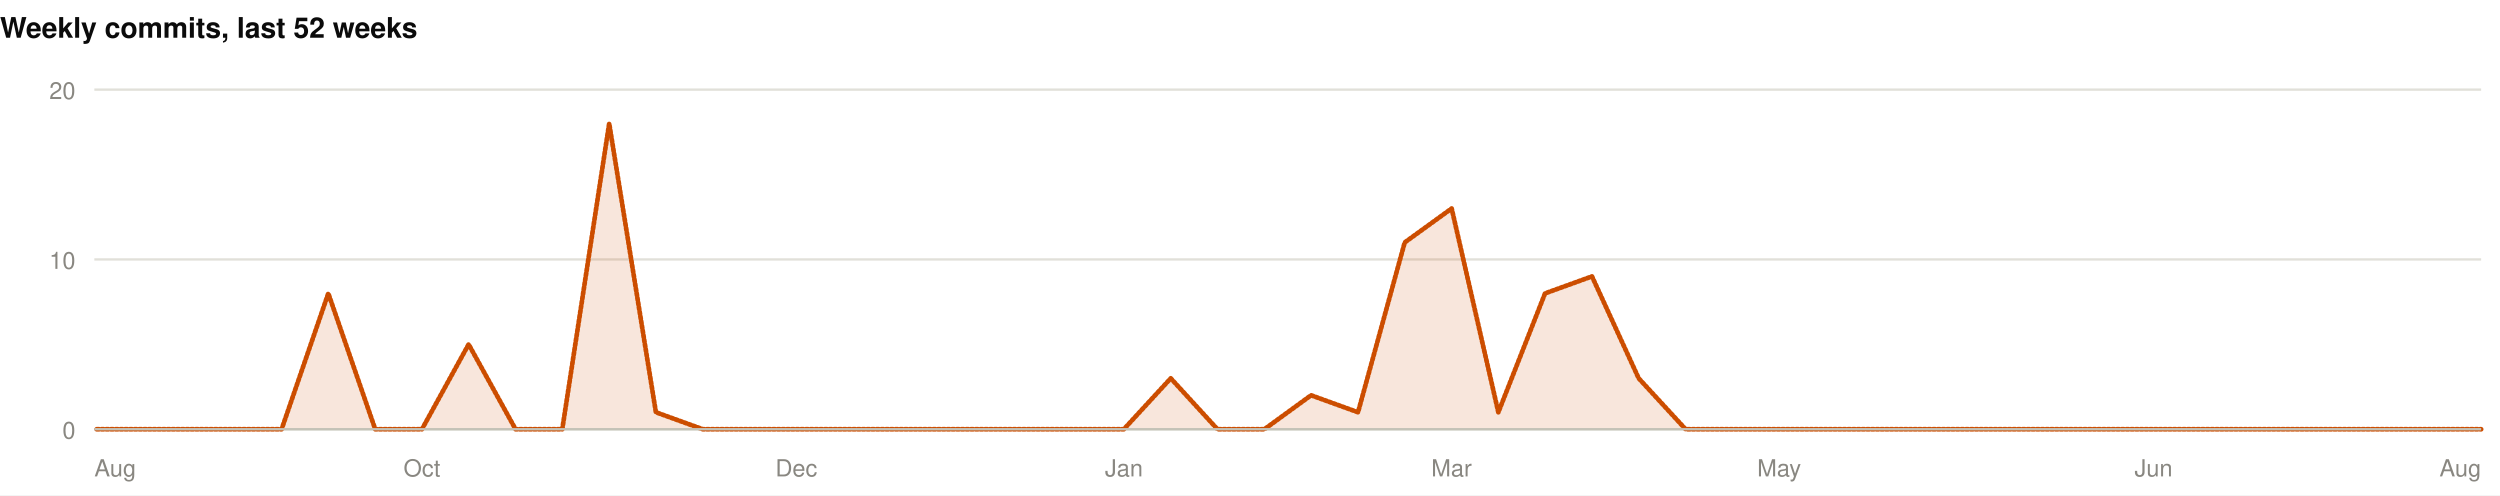
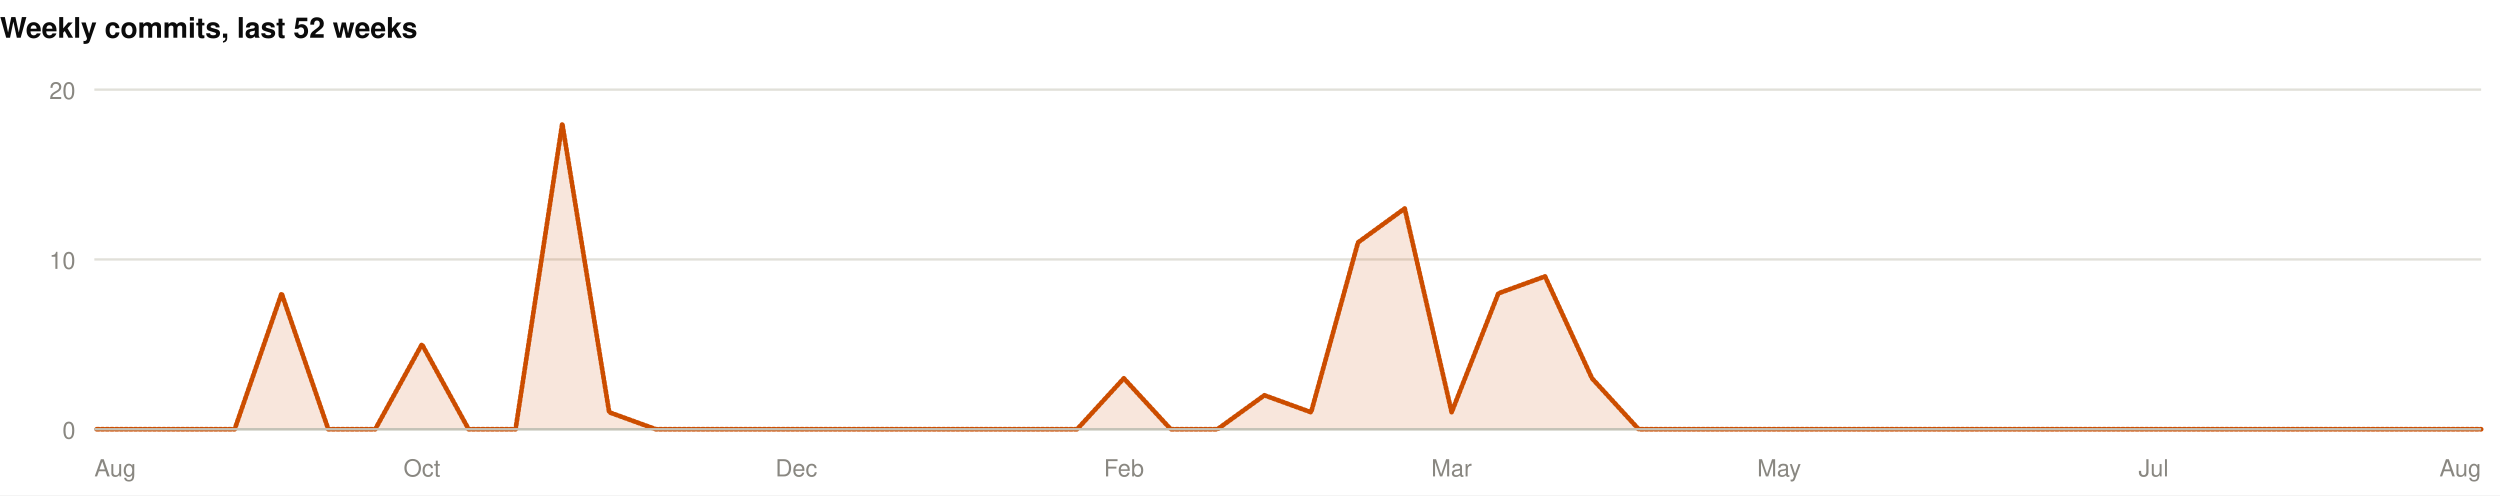
<svg xmlns="http://www.w3.org/2000/svg" width="1060" height="210" viewBox="0 0 1060 210" role="img">
  <rect width="1060" height="210" fill="#ffffff" />
  <style>
@keyframes grow{from{transform:scaleX(0)}}
@keyframes rise{from{opacity:0;transform:translateY(9px)}}
@keyframes fade{from{opacity:0}}
@keyframes draw{to{stroke-dashoffset:0}}
.bar{transform-box:fill-box;transform-origin:left center;animation:grow .9s cubic-bezier(.22,1,.36,1) var(--d,0s) both}
.rise{animation:rise .7s cubic-bezier(.22,1,.36,1) var(--d,0s) both}
.fade{animation:fade .8s ease-out var(--d,0s) both}
.draw{animation:draw 1.7s ease-out .1s both}
@media (prefers-reduced-motion:reduce){
.bar,.rise,.fade,.draw{animation:none;transform:none;opacity:1;stroke-dashoffset:0}
}
</style>
  <g>
    <text x="0" y="16" font-family="-apple-system,BlinkMacSystemFont,'Segoe UI',Helvetica,Arial,sans-serif" font-size="12" font-weight="700" fill="#0b0b0b" text-anchor="start">Weekly commits, last 52 weeks</text>
    <line x1="40" y1="182" x2="1052" y2="182" stroke="#e1e0d9" stroke-width="1" />
    <text x="32" y="186" font-family="-apple-system,BlinkMacSystemFont,'Segoe UI',Helvetica,Arial,sans-serif" font-size="10" font-weight="400" fill="#898781" text-anchor="end">0</text>
    <line x1="40" y1="110" x2="1052" y2="110" stroke="#e1e0d9" stroke-width="1" />
    <text x="32" y="114" font-family="-apple-system,BlinkMacSystemFont,'Segoe UI',Helvetica,Arial,sans-serif" font-size="10" font-weight="400" fill="#898781" text-anchor="end">10</text>
    <line x1="40" y1="38" x2="1052" y2="38" stroke="#e1e0d9" stroke-width="1" />
    <text x="32" y="42" font-family="-apple-system,BlinkMacSystemFont,'Segoe UI',Helvetica,Arial,sans-serif" font-size="10" font-weight="400" fill="#898781" text-anchor="end">20</text>
-     <path class="fade" style="--d:.5s" d="M40.0,182.0L59.8,182.0L79.7,182.0L99.5,182.0L119.4,182.0L139.2,124.4L159.1,182.0L178.9,182.0L198.7,146.0L218.6,182.0L238.4,182.0L258.3,52.4L278.1,174.8L298.0,182.0L317.8,182.0L337.6,182.0L357.5,182.0L377.3,182.0L397.2,182.0L417.0,182.0L436.9,182.0L456.7,182.0L476.5,182.0L496.4,160.4L516.2,182.0L536.1,182.0L555.9,167.6L575.8,174.8L595.6,102.8L615.5,88.4L635.3,174.8L655.1,124.4L675.0,117.2L694.8,160.4L714.7,182.0L734.5,182.0L754.4,182.0L774.2,182.0L794.0,182.0L813.9,182.0L833.7,182.0L853.6,182.0L873.4,182.0L893.3,182.0L913.1,182.0L932.9,182.0L952.8,182.0L972.6,182.0L992.5,182.0L1012.3,182.0L1032.2,182.0L1052.0,182.0L1052.0,182L40.0,182Z" fill="rgba(204,77,0,0.14)" />
-     <path class="draw" pathLength="1" stroke-dasharray="1" stroke-dashoffset="1" d="M40.0,182.0L59.8,182.0L79.7,182.0L99.5,182.0L119.4,182.0L139.2,124.4L159.1,182.0L178.9,182.0L198.7,146.0L218.6,182.0L238.4,182.0L258.3,52.4L278.1,174.8L298.0,182.0L317.8,182.0L337.6,182.0L357.5,182.0L377.3,182.0L397.2,182.0L417.0,182.0L436.9,182.0L456.7,182.0L476.5,182.0L496.4,160.4L516.2,182.0L536.1,182.0L555.9,167.6L575.8,174.8L595.6,102.8L615.5,88.4L635.3,174.8L655.1,124.4L675.0,117.2L694.8,160.4L714.7,182.0L734.5,182.0L754.4,182.0L774.2,182.0L794.0,182.0L813.9,182.0L833.7,182.0L853.6,182.0L873.4,182.0L893.3,182.0L913.1,182.0L932.9,182.0L952.8,182.0L972.6,182.0L992.5,182.0L1012.3,182.0L1032.2,182.0L1052.0,182.0" fill="none" stroke="#CC4D00" stroke-width="2" stroke-linejoin="round" stroke-linecap="round" />
+     <path class="fade" style="--d:.5s" d="M40.0,182.0L59.8,182.0L79.7,182.0L99.5,182.0L119.4,124.4L139.2,182.0L159.1,182.0L178.9,146.0L198.7,182.0L218.6,182.0L238.4,52.4L258.3,174.8L278.1,182.0L298.0,182.0L317.8,182.0L337.6,182.0L357.5,182.0L377.3,182.0L397.2,182.0L417.0,182.0L436.9,182.0L456.7,182.0L476.5,160.4L496.4,182.0L516.2,182.0L536.1,167.6L555.9,174.8L575.8,102.8L595.6,88.4L615.5,174.8L635.3,124.4L655.1,117.2L675.0,160.4L694.8,182.0L714.7,182.0L734.5,182.0L754.4,182.0L774.2,182.0L794.0,182.0L813.9,182.0L833.7,182.0L853.6,182.0L873.4,182.0L893.3,182.0L913.1,182.0L932.9,182.0L952.8,182.0L972.6,182.0L992.5,182.0L1012.3,182.0L1032.2,182.0L1052.0,182.0L1052.0,182L40.0,182Z" fill="rgba(204,77,0,0.14)" />
+     <path class="draw" pathLength="1" stroke-dasharray="1" stroke-dashoffset="1" d="M40.0,182.0L59.8,182.0L79.7,182.0L99.5,182.0L119.4,124.4L139.2,182.0L159.1,182.0L178.9,146.0L198.7,182.0L218.6,182.0L238.4,52.4L258.3,174.8L278.1,182.0L298.0,182.0L317.8,182.0L337.6,182.0L357.5,182.0L377.3,182.0L397.2,182.0L417.0,182.0L436.9,182.0L456.7,182.0L476.5,160.4L496.4,182.0L516.2,182.0L536.1,167.6L555.9,174.8L575.8,102.8L595.6,88.4L615.5,174.8L635.3,124.4L655.1,117.2L675.0,160.4L694.8,182.0L714.7,182.0L734.5,182.0L754.4,182.0L774.2,182.0L794.0,182.0L813.9,182.0L833.7,182.0L853.6,182.0L873.4,182.0L893.3,182.0L913.1,182.0L932.9,182.0L952.8,182.0L972.6,182.0L992.5,182.0L1012.3,182.0L1032.2,182.0L1052.0,182.0" fill="none" stroke="#CC4D00" stroke-width="2" stroke-linejoin="round" stroke-linecap="round" />
    <line x1="40" y1="182" x2="1052" y2="182" stroke="#c3c2b7" stroke-width="1" />
    <text x="40" y="202" font-family="-apple-system,BlinkMacSystemFont,'Segoe UI',Helvetica,Arial,sans-serif" font-size="10" font-weight="400" fill="#898781" text-anchor="start">Aug</text>
    <text x="178.902" y="202" font-family="-apple-system,BlinkMacSystemFont,'Segoe UI',Helvetica,Arial,sans-serif" font-size="10" font-weight="400" fill="#898781" text-anchor="middle">Oct</text>
    <text x="337.647" y="202" font-family="-apple-system,BlinkMacSystemFont,'Segoe UI',Helvetica,Arial,sans-serif" font-size="10" font-weight="400" fill="#898781" text-anchor="middle">Dec</text>
-     <text x="476.549" y="202" font-family="-apple-system,BlinkMacSystemFont,'Segoe UI',Helvetica,Arial,sans-serif" font-size="10" font-weight="400" fill="#898781" text-anchor="middle">Jan</text>
+     <text x="476.549" y="202" font-family="-apple-system,BlinkMacSystemFont,'Segoe UI',Helvetica,Arial,sans-serif" font-size="10" font-weight="400" fill="#898781" text-anchor="middle">Feb</text>
    <text x="615.451" y="202" font-family="-apple-system,BlinkMacSystemFont,'Segoe UI',Helvetica,Arial,sans-serif" font-size="10" font-weight="400" fill="#898781" text-anchor="middle">Mar</text>
    <text x="754.353" y="202" font-family="-apple-system,BlinkMacSystemFont,'Segoe UI',Helvetica,Arial,sans-serif" font-size="10" font-weight="400" fill="#898781" text-anchor="middle">May</text>
-     <text x="913.098" y="202" font-family="-apple-system,BlinkMacSystemFont,'Segoe UI',Helvetica,Arial,sans-serif" font-size="10" font-weight="400" fill="#898781" text-anchor="middle">Jun</text>
+     <text x="913.098" y="202" font-family="-apple-system,BlinkMacSystemFont,'Segoe UI',Helvetica,Arial,sans-serif" font-size="10" font-weight="400" fill="#898781" text-anchor="middle">Jul</text>
    <text x="1052" y="202" font-family="-apple-system,BlinkMacSystemFont,'Segoe UI',Helvetica,Arial,sans-serif" font-size="10" font-weight="400" fill="#898781" text-anchor="end">Aug</text>
  </g>
</svg>
